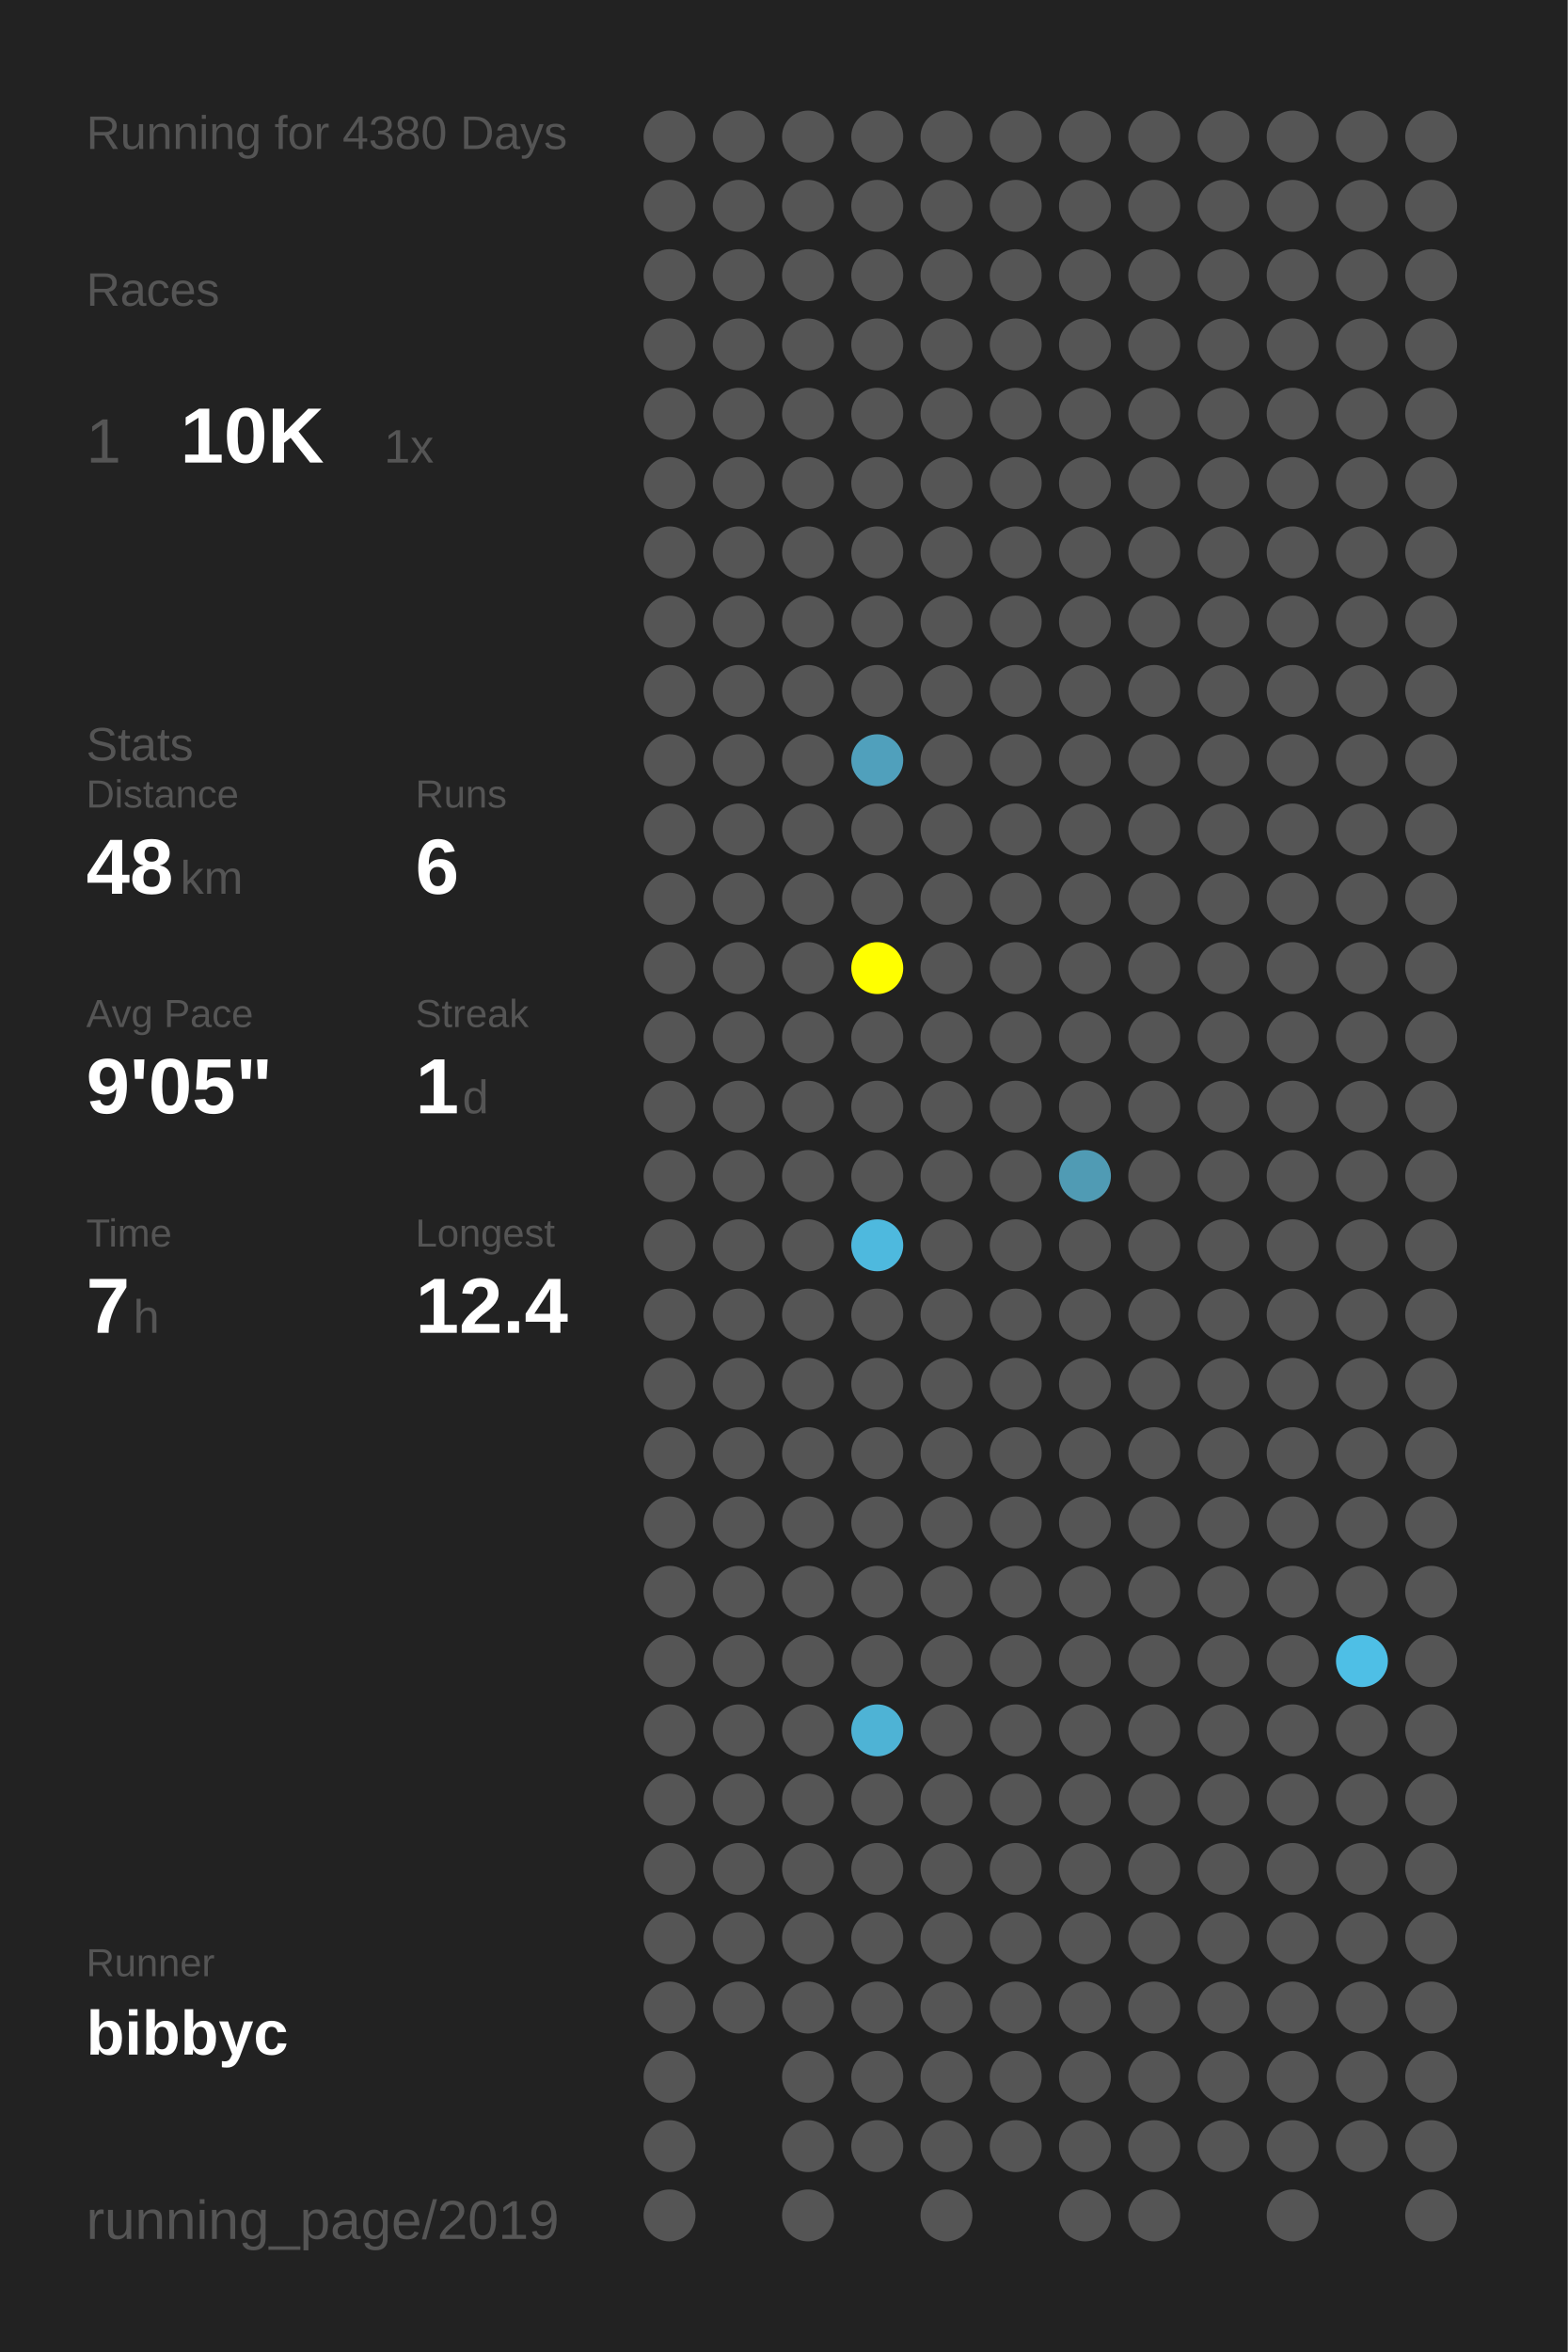
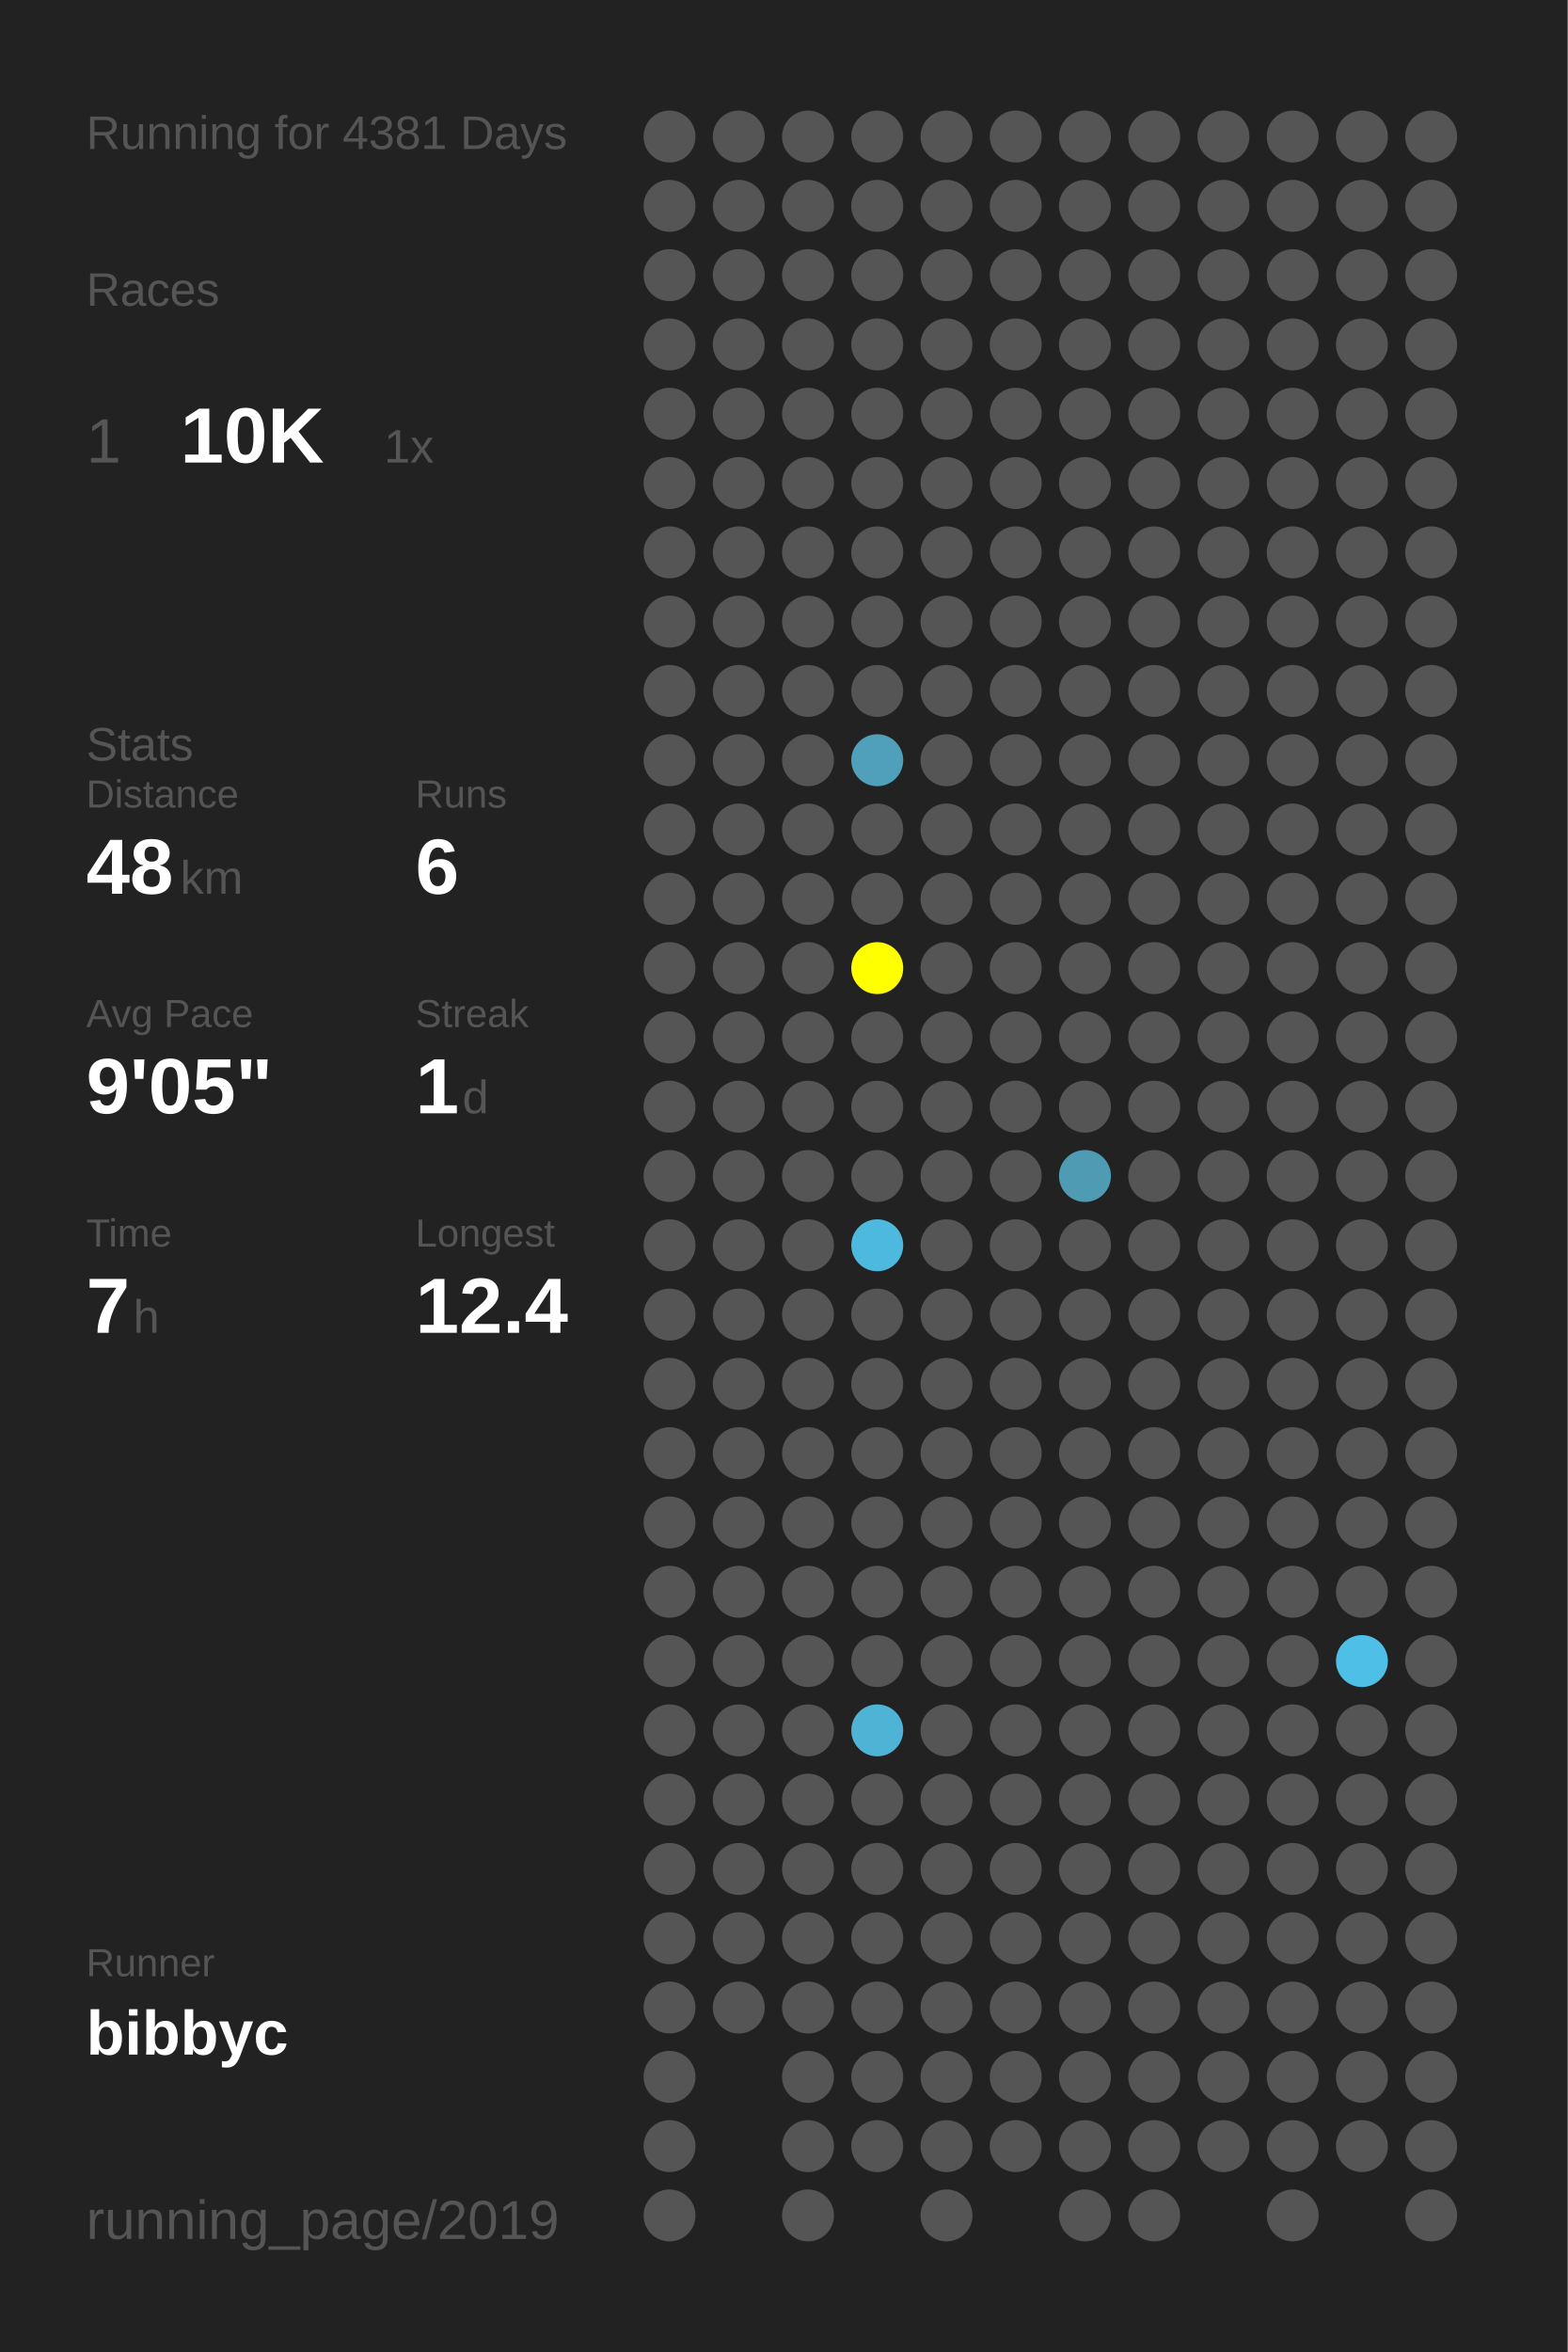
<svg xmlns="http://www.w3.org/2000/svg" baseProfile="full" height="300mm" version="1.1" viewBox="0,0,200,300" width="200mm">
  <defs />
  <rect fill="#222222" height="300" width="200" x="0" y="0" />
-   <text fill="#555555" style="font-size:6px; font-family:Arial;" x="11" y="19">Running for 4380 Days</text>
+   <text fill="#555555" style="font-size:6px; font-family:Arial;" x="11" y="19">Running for 4381 Days</text>
  <text fill="#555555" style="font-size:6px; font-family:Arial;" x="11" y="39">Races</text>
  <text fill="#555555" style="font-size:8px; font-family:Arial;" x="11" y="59">1</text>
  <text fill="#FFFFFF" style="font-size:10px; font-family:Arial; font-weight:bold;" x="23" y="59">10K</text>
  <text fill="#555555" style="font-size:6px; font-family:Arial;" x="49" y="59">1x</text>
  <text fill="#555555" style="font-size:6px; font-family:Arial;" x="11" y="97">Stats</text>
  <text fill="#555555" style="font-size:5px; font-family:Arial;" x="11" y="103">Distance</text>
  <text fill="#FFFFFF" style="font-size:10px; font-family:Arial; font-weight:bold;" x="11" y="114">48</text>
  <text fill="#555555" style="font-size:6px; font-family:Arial;" x="23" y="114">km</text>
  <text fill="#555555" style="font-size:5px; font-family:Arial;" x="53" y="103">Runs</text>
  <text fill="#FFFFFF" style="font-size:10px; font-family:Arial; font-weight:bold;" x="53" y="114">6</text>
  <text fill="#555555" style="font-size:5px; font-family:Arial;" x="11" y="131">Avg Pace</text>
  <text fill="#FFFFFF" style="font-size:10px; font-family:Arial; font-weight:bold;" x="11" y="142">9'05"</text>
  <text fill="#555555" style="font-size:5px; font-family:Arial;" x="53" y="131">Streak</text>
  <text fill="#FFFFFF" style="font-size:10px; font-family:Arial; font-weight:bold;" x="53" y="142">1</text>
  <text fill="#555555" style="font-size:6px; font-family:Arial;" x="59" y="142">d</text>
  <text fill="#555555" style="font-size:5px; font-family:Arial;" x="11" y="159">Time</text>
  <text fill="#FFFFFF" style="font-size:10px; font-family:Arial; font-weight:bold;" x="11" y="170">7</text>
  <text fill="#555555" style="font-size:6px; font-family:Arial;" x="17" y="170">h</text>
  <text fill="#555555" style="font-size:5px; font-family:Arial;" x="53" y="159">Longest</text>
  <text fill="#FFFFFF" style="font-size:10px; font-family:Arial; font-weight:bold;" x="53" y="170">12.4</text>
  <text fill="#555555" style="font-size:5px; font-family:Arial;" x="11" y="252.065">Runner</text>
  <text fill="#FFFFFF" style="font-size:8px; font-family:Arial; font-weight:bold;" x="11" y="262.065">bibbyc</text>
  <text fill="#555555" style="font-size:7px; font-family:Arial;" x="11" y="285.581">running_page/2019</text>
  <circle cx="85.417" cy="17.419" fill="#555555" r="3.312" />
  <circle cx="85.417" cy="26.258" fill="#555555" r="3.312" />
  <circle cx="85.417" cy="35.097" fill="#555555" r="3.312" />
  <circle cx="85.417" cy="43.935" fill="#555555" r="3.312" />
  <circle cx="85.417" cy="52.774" fill="#555555" r="3.312" />
  <circle cx="85.417" cy="61.613" fill="#555555" r="3.312" />
  <circle cx="85.417" cy="70.452" fill="#555555" r="3.312" />
  <circle cx="85.417" cy="79.29" fill="#555555" r="3.312" />
  <circle cx="85.417" cy="88.129" fill="#555555" r="3.312" />
  <circle cx="85.417" cy="96.968" fill="#555555" r="3.312" />
  <circle cx="85.417" cy="105.806" fill="#555555" r="3.312" />
  <circle cx="85.417" cy="114.645" fill="#555555" r="3.312" />
  <circle cx="85.417" cy="123.484" fill="#555555" r="3.312" />
  <circle cx="85.417" cy="132.323" fill="#555555" r="3.312" />
  <circle cx="85.417" cy="141.161" fill="#555555" r="3.312" />
  <circle cx="85.417" cy="150" fill="#555555" r="3.312" />
  <circle cx="85.417" cy="158.839" fill="#555555" r="3.312" />
  <circle cx="85.417" cy="167.677" fill="#555555" r="3.312" />
  <circle cx="85.417" cy="176.516" fill="#555555" r="3.312" />
  <circle cx="85.417" cy="185.355" fill="#555555" r="3.312" />
  <circle cx="85.417" cy="194.194" fill="#555555" r="3.312" />
  <circle cx="85.417" cy="203.032" fill="#555555" r="3.312" />
  <circle cx="85.417" cy="211.871" fill="#555555" r="3.312" />
  <circle cx="85.417" cy="220.71" fill="#555555" r="3.312" />
  <circle cx="85.417" cy="229.548" fill="#555555" r="3.312" />
  <circle cx="85.417" cy="238.387" fill="#555555" r="3.312" />
  <circle cx="85.417" cy="247.226" fill="#555555" r="3.312" />
  <circle cx="85.417" cy="256.065" fill="#555555" r="3.312" />
  <circle cx="85.417" cy="264.903" fill="#555555" r="3.312" />
  <circle cx="85.417" cy="273.742" fill="#555555" r="3.312" />
  <circle cx="85.417" cy="282.581" fill="#555555" r="3.312" />
  <circle cx="94.25" cy="17.419" fill="#555555" r="3.312" />
  <circle cx="94.25" cy="26.258" fill="#555555" r="3.312" />
  <circle cx="94.25" cy="35.097" fill="#555555" r="3.312" />
  <circle cx="94.25" cy="43.935" fill="#555555" r="3.312" />
  <circle cx="94.25" cy="52.774" fill="#555555" r="3.312" />
  <circle cx="94.25" cy="61.613" fill="#555555" r="3.312" />
  <circle cx="94.25" cy="70.452" fill="#555555" r="3.312" />
  <circle cx="94.25" cy="79.29" fill="#555555" r="3.312" />
  <circle cx="94.25" cy="88.129" fill="#555555" r="3.312" />
  <circle cx="94.25" cy="96.968" fill="#555555" r="3.312" />
  <circle cx="94.25" cy="105.806" fill="#555555" r="3.312" />
  <circle cx="94.25" cy="114.645" fill="#555555" r="3.312" />
  <circle cx="94.25" cy="123.484" fill="#555555" r="3.312" />
  <circle cx="94.25" cy="132.323" fill="#555555" r="3.312" />
  <circle cx="94.25" cy="141.161" fill="#555555" r="3.312" />
  <circle cx="94.25" cy="150" fill="#555555" r="3.312" />
  <circle cx="94.25" cy="158.839" fill="#555555" r="3.312" />
  <circle cx="94.25" cy="167.677" fill="#555555" r="3.312" />
  <circle cx="94.25" cy="176.516" fill="#555555" r="3.312" />
  <circle cx="94.25" cy="185.355" fill="#555555" r="3.312" />
  <circle cx="94.25" cy="194.194" fill="#555555" r="3.312" />
  <circle cx="94.25" cy="203.032" fill="#555555" r="3.312" />
  <circle cx="94.25" cy="211.871" fill="#555555" r="3.312" />
  <circle cx="94.25" cy="220.71" fill="#555555" r="3.312" />
  <circle cx="94.25" cy="229.548" fill="#555555" r="3.312" />
  <circle cx="94.25" cy="238.387" fill="#555555" r="3.312" />
  <circle cx="94.25" cy="247.226" fill="#555555" r="3.312" />
  <circle cx="94.25" cy="256.065" fill="#555555" r="3.312" />
  <circle cx="103.083" cy="17.419" fill="#555555" r="3.312" />
  <circle cx="103.083" cy="26.258" fill="#555555" r="3.312" />
  <circle cx="103.083" cy="35.097" fill="#555555" r="3.312" />
  <circle cx="103.083" cy="43.935" fill="#555555" r="3.312" />
  <circle cx="103.083" cy="52.774" fill="#555555" r="3.312" />
  <circle cx="103.083" cy="61.613" fill="#555555" r="3.312" />
  <circle cx="103.083" cy="70.452" fill="#555555" r="3.312" />
  <circle cx="103.083" cy="79.29" fill="#555555" r="3.312" />
  <circle cx="103.083" cy="88.129" fill="#555555" r="3.312" />
  <circle cx="103.083" cy="96.968" fill="#555555" r="3.312" />
  <circle cx="103.083" cy="105.806" fill="#555555" r="3.312" />
  <circle cx="103.083" cy="114.645" fill="#555555" r="3.312" />
  <circle cx="103.083" cy="123.484" fill="#555555" r="3.312" />
  <circle cx="103.083" cy="132.323" fill="#555555" r="3.312" />
  <circle cx="103.083" cy="141.161" fill="#555555" r="3.312" />
  <circle cx="103.083" cy="150" fill="#555555" r="3.312" />
  <circle cx="103.083" cy="158.839" fill="#555555" r="3.312" />
  <circle cx="103.083" cy="167.677" fill="#555555" r="3.312" />
  <circle cx="103.083" cy="176.516" fill="#555555" r="3.312" />
  <circle cx="103.083" cy="185.355" fill="#555555" r="3.312" />
  <circle cx="103.083" cy="194.194" fill="#555555" r="3.312" />
  <circle cx="103.083" cy="203.032" fill="#555555" r="3.312" />
  <circle cx="103.083" cy="211.871" fill="#555555" r="3.312" />
  <circle cx="103.083" cy="220.71" fill="#555555" r="3.312" />
  <circle cx="103.083" cy="229.548" fill="#555555" r="3.312" />
  <circle cx="103.083" cy="238.387" fill="#555555" r="3.312" />
  <circle cx="103.083" cy="247.226" fill="#555555" r="3.312" />
  <circle cx="103.083" cy="256.065" fill="#555555" r="3.312" />
  <circle cx="103.083" cy="264.903" fill="#555555" r="3.312" />
  <circle cx="103.083" cy="273.742" fill="#555555" r="3.312" />
  <circle cx="103.083" cy="282.581" fill="#555555" r="3.312" />
  <circle cx="111.917" cy="17.419" fill="#555555" r="3.312" />
  <circle cx="111.917" cy="26.258" fill="#555555" r="3.312" />
  <circle cx="111.917" cy="35.097" fill="#555555" r="3.312" />
  <circle cx="111.917" cy="43.935" fill="#555555" r="3.312" />
  <circle cx="111.917" cy="52.774" fill="#555555" r="3.312" />
  <circle cx="111.917" cy="61.613" fill="#555555" r="3.312" />
  <circle cx="111.917" cy="70.452" fill="#555555" r="3.312" />
  <circle cx="111.917" cy="79.29" fill="#555555" r="3.312" />
  <circle cx="111.917" cy="88.129" fill="#555555" r="3.312" />
  <circle cx="111.917" cy="96.968" fill="#50a0bc" r="3.312" />
  <circle cx="111.917" cy="105.806" fill="#555555" r="3.312" />
  <circle cx="111.917" cy="114.645" fill="#555555" r="3.312" />
  <circle cx="111.917" cy="123.484" fill="#FFFF00" r="3.312" />
  <circle cx="111.917" cy="132.323" fill="#555555" r="3.312" />
  <circle cx="111.917" cy="141.161" fill="#555555" r="3.312" />
  <circle cx="111.917" cy="150" fill="#555555" r="3.312" />
  <circle cx="111.917" cy="158.839" fill="#4eb9de" r="3.312" />
  <circle cx="111.917" cy="167.677" fill="#555555" r="3.312" />
  <circle cx="111.917" cy="176.516" fill="#555555" r="3.312" />
  <circle cx="111.917" cy="185.355" fill="#555555" r="3.312" />
  <circle cx="111.917" cy="194.194" fill="#555555" r="3.312" />
  <circle cx="111.917" cy="203.032" fill="#555555" r="3.312" />
  <circle cx="111.917" cy="211.871" fill="#555555" r="3.312" />
  <circle cx="111.917" cy="220.71" fill="#4eb3d5" r="3.312" />
  <circle cx="111.917" cy="229.548" fill="#555555" r="3.312" />
  <circle cx="111.917" cy="238.387" fill="#555555" r="3.312" />
  <circle cx="111.917" cy="247.226" fill="#555555" r="3.312" />
  <circle cx="111.917" cy="256.065" fill="#555555" r="3.312" />
  <circle cx="111.917" cy="264.903" fill="#555555" r="3.312" />
  <circle cx="111.917" cy="273.742" fill="#555555" r="3.312" />
  <circle cx="120.75" cy="17.419" fill="#555555" r="3.312" />
  <circle cx="120.75" cy="26.258" fill="#555555" r="3.312" />
  <circle cx="120.75" cy="35.097" fill="#555555" r="3.312" />
  <circle cx="120.75" cy="43.935" fill="#555555" r="3.312" />
  <circle cx="120.75" cy="52.774" fill="#555555" r="3.312" />
  <circle cx="120.75" cy="61.613" fill="#555555" r="3.312" />
  <circle cx="120.75" cy="70.452" fill="#555555" r="3.312" />
  <circle cx="120.75" cy="79.29" fill="#555555" r="3.312" />
  <circle cx="120.75" cy="88.129" fill="#555555" r="3.312" />
  <circle cx="120.75" cy="96.968" fill="#555555" r="3.312" />
  <circle cx="120.75" cy="105.806" fill="#555555" r="3.312" />
  <circle cx="120.75" cy="114.645" fill="#555555" r="3.312" />
  <circle cx="120.75" cy="123.484" fill="#555555" r="3.312" />
  <circle cx="120.75" cy="132.323" fill="#555555" r="3.312" />
  <circle cx="120.75" cy="141.161" fill="#555555" r="3.312" />
  <circle cx="120.75" cy="150" fill="#555555" r="3.312" />
  <circle cx="120.75" cy="158.839" fill="#555555" r="3.312" />
  <circle cx="120.75" cy="167.677" fill="#555555" r="3.312" />
  <circle cx="120.75" cy="176.516" fill="#555555" r="3.312" />
  <circle cx="120.75" cy="185.355" fill="#555555" r="3.312" />
  <circle cx="120.75" cy="194.194" fill="#555555" r="3.312" />
  <circle cx="120.75" cy="203.032" fill="#555555" r="3.312" />
  <circle cx="120.75" cy="211.871" fill="#555555" r="3.312" />
  <circle cx="120.75" cy="220.71" fill="#555555" r="3.312" />
  <circle cx="120.75" cy="229.548" fill="#555555" r="3.312" />
  <circle cx="120.75" cy="238.387" fill="#555555" r="3.312" />
  <circle cx="120.75" cy="247.226" fill="#555555" r="3.312" />
  <circle cx="120.75" cy="256.065" fill="#555555" r="3.312" />
  <circle cx="120.75" cy="264.903" fill="#555555" r="3.312" />
  <circle cx="120.75" cy="273.742" fill="#555555" r="3.312" />
  <circle cx="120.75" cy="282.581" fill="#555555" r="3.312" />
  <circle cx="129.583" cy="17.419" fill="#555555" r="3.312" />
  <circle cx="129.583" cy="26.258" fill="#555555" r="3.312" />
  <circle cx="129.583" cy="35.097" fill="#555555" r="3.312" />
  <circle cx="129.583" cy="43.935" fill="#555555" r="3.312" />
  <circle cx="129.583" cy="52.774" fill="#555555" r="3.312" />
  <circle cx="129.583" cy="61.613" fill="#555555" r="3.312" />
  <circle cx="129.583" cy="70.452" fill="#555555" r="3.312" />
  <circle cx="129.583" cy="79.29" fill="#555555" r="3.312" />
  <circle cx="129.583" cy="88.129" fill="#555555" r="3.312" />
  <circle cx="129.583" cy="96.968" fill="#555555" r="3.312" />
  <circle cx="129.583" cy="105.806" fill="#555555" r="3.312" />
  <circle cx="129.583" cy="114.645" fill="#555555" r="3.312" />
  <circle cx="129.583" cy="123.484" fill="#555555" r="3.312" />
  <circle cx="129.583" cy="132.323" fill="#555555" r="3.312" />
  <circle cx="129.583" cy="141.161" fill="#555555" r="3.312" />
  <circle cx="129.583" cy="150" fill="#555555" r="3.312" />
  <circle cx="129.583" cy="158.839" fill="#555555" r="3.312" />
  <circle cx="129.583" cy="167.677" fill="#555555" r="3.312" />
  <circle cx="129.583" cy="176.516" fill="#555555" r="3.312" />
  <circle cx="129.583" cy="185.355" fill="#555555" r="3.312" />
  <circle cx="129.583" cy="194.194" fill="#555555" r="3.312" />
  <circle cx="129.583" cy="203.032" fill="#555555" r="3.312" />
  <circle cx="129.583" cy="211.871" fill="#555555" r="3.312" />
  <circle cx="129.583" cy="220.71" fill="#555555" r="3.312" />
  <circle cx="129.583" cy="229.548" fill="#555555" r="3.312" />
  <circle cx="129.583" cy="238.387" fill="#555555" r="3.312" />
  <circle cx="129.583" cy="247.226" fill="#555555" r="3.312" />
  <circle cx="129.583" cy="256.065" fill="#555555" r="3.312" />
  <circle cx="129.583" cy="264.903" fill="#555555" r="3.312" />
  <circle cx="129.583" cy="273.742" fill="#555555" r="3.312" />
  <circle cx="138.417" cy="17.419" fill="#555555" r="3.312" />
  <circle cx="138.417" cy="26.258" fill="#555555" r="3.312" />
  <circle cx="138.417" cy="35.097" fill="#555555" r="3.312" />
  <circle cx="138.417" cy="43.935" fill="#555555" r="3.312" />
  <circle cx="138.417" cy="52.774" fill="#555555" r="3.312" />
  <circle cx="138.417" cy="61.613" fill="#555555" r="3.312" />
  <circle cx="138.417" cy="70.452" fill="#555555" r="3.312" />
  <circle cx="138.417" cy="79.29" fill="#555555" r="3.312" />
  <circle cx="138.417" cy="88.129" fill="#555555" r="3.312" />
  <circle cx="138.417" cy="96.968" fill="#555555" r="3.312" />
  <circle cx="138.417" cy="105.806" fill="#555555" r="3.312" />
  <circle cx="138.417" cy="114.645" fill="#555555" r="3.312" />
  <circle cx="138.417" cy="123.484" fill="#555555" r="3.312" />
  <circle cx="138.417" cy="132.323" fill="#555555" r="3.312" />
  <circle cx="138.417" cy="141.161" fill="#555555" r="3.312" />
  <circle cx="138.417" cy="150" fill="#509bb4" r="3.312" />
  <circle cx="138.417" cy="158.839" fill="#555555" r="3.312" />
  <circle cx="138.417" cy="167.677" fill="#555555" r="3.312" />
  <circle cx="138.417" cy="176.516" fill="#555555" r="3.312" />
  <circle cx="138.417" cy="185.355" fill="#555555" r="3.312" />
  <circle cx="138.417" cy="194.194" fill="#555555" r="3.312" />
  <circle cx="138.417" cy="203.032" fill="#555555" r="3.312" />
  <circle cx="138.417" cy="211.871" fill="#555555" r="3.312" />
  <circle cx="138.417" cy="220.71" fill="#555555" r="3.312" />
  <circle cx="138.417" cy="229.548" fill="#555555" r="3.312" />
  <circle cx="138.417" cy="238.387" fill="#555555" r="3.312" />
  <circle cx="138.417" cy="247.226" fill="#555555" r="3.312" />
  <circle cx="138.417" cy="256.065" fill="#555555" r="3.312" />
  <circle cx="138.417" cy="264.903" fill="#555555" r="3.312" />
  <circle cx="138.417" cy="273.742" fill="#555555" r="3.312" />
  <circle cx="138.417" cy="282.581" fill="#555555" r="3.312" />
  <circle cx="147.25" cy="17.419" fill="#555555" r="3.312" />
  <circle cx="147.25" cy="26.258" fill="#555555" r="3.312" />
  <circle cx="147.25" cy="35.097" fill="#555555" r="3.312" />
  <circle cx="147.25" cy="43.935" fill="#555555" r="3.312" />
  <circle cx="147.25" cy="52.774" fill="#555555" r="3.312" />
  <circle cx="147.25" cy="61.613" fill="#555555" r="3.312" />
  <circle cx="147.25" cy="70.452" fill="#555555" r="3.312" />
  <circle cx="147.25" cy="79.29" fill="#555555" r="3.312" />
  <circle cx="147.25" cy="88.129" fill="#555555" r="3.312" />
  <circle cx="147.25" cy="96.968" fill="#555555" r="3.312" />
  <circle cx="147.25" cy="105.806" fill="#555555" r="3.312" />
  <circle cx="147.25" cy="114.645" fill="#555555" r="3.312" />
  <circle cx="147.25" cy="123.484" fill="#555555" r="3.312" />
  <circle cx="147.25" cy="132.323" fill="#555555" r="3.312" />
  <circle cx="147.25" cy="141.161" fill="#555555" r="3.312" />
  <circle cx="147.25" cy="150" fill="#555555" r="3.312" />
  <circle cx="147.25" cy="158.839" fill="#555555" r="3.312" />
  <circle cx="147.25" cy="167.677" fill="#555555" r="3.312" />
  <circle cx="147.25" cy="176.516" fill="#555555" r="3.312" />
  <circle cx="147.25" cy="185.355" fill="#555555" r="3.312" />
  <circle cx="147.25" cy="194.194" fill="#555555" r="3.312" />
  <circle cx="147.25" cy="203.032" fill="#555555" r="3.312" />
  <circle cx="147.25" cy="211.871" fill="#555555" r="3.312" />
  <circle cx="147.25" cy="220.71" fill="#555555" r="3.312" />
  <circle cx="147.25" cy="229.548" fill="#555555" r="3.312" />
  <circle cx="147.25" cy="238.387" fill="#555555" r="3.312" />
  <circle cx="147.25" cy="247.226" fill="#555555" r="3.312" />
  <circle cx="147.25" cy="256.065" fill="#555555" r="3.312" />
  <circle cx="147.25" cy="264.903" fill="#555555" r="3.312" />
  <circle cx="147.25" cy="273.742" fill="#555555" r="3.312" />
  <circle cx="147.25" cy="282.581" fill="#555555" r="3.312" />
  <circle cx="156.083" cy="17.419" fill="#555555" r="3.312" />
  <circle cx="156.083" cy="26.258" fill="#555555" r="3.312" />
  <circle cx="156.083" cy="35.097" fill="#555555" r="3.312" />
  <circle cx="156.083" cy="43.935" fill="#555555" r="3.312" />
  <circle cx="156.083" cy="52.774" fill="#555555" r="3.312" />
  <circle cx="156.083" cy="61.613" fill="#555555" r="3.312" />
  <circle cx="156.083" cy="70.452" fill="#555555" r="3.312" />
  <circle cx="156.083" cy="79.29" fill="#555555" r="3.312" />
  <circle cx="156.083" cy="88.129" fill="#555555" r="3.312" />
  <circle cx="156.083" cy="96.968" fill="#555555" r="3.312" />
  <circle cx="156.083" cy="105.806" fill="#555555" r="3.312" />
  <circle cx="156.083" cy="114.645" fill="#555555" r="3.312" />
  <circle cx="156.083" cy="123.484" fill="#555555" r="3.312" />
  <circle cx="156.083" cy="132.323" fill="#555555" r="3.312" />
  <circle cx="156.083" cy="141.161" fill="#555555" r="3.312" />
  <circle cx="156.083" cy="150" fill="#555555" r="3.312" />
  <circle cx="156.083" cy="158.839" fill="#555555" r="3.312" />
  <circle cx="156.083" cy="167.677" fill="#555555" r="3.312" />
  <circle cx="156.083" cy="176.516" fill="#555555" r="3.312" />
  <circle cx="156.083" cy="185.355" fill="#555555" r="3.312" />
  <circle cx="156.083" cy="194.194" fill="#555555" r="3.312" />
  <circle cx="156.083" cy="203.032" fill="#555555" r="3.312" />
  <circle cx="156.083" cy="211.871" fill="#555555" r="3.312" />
  <circle cx="156.083" cy="220.71" fill="#555555" r="3.312" />
  <circle cx="156.083" cy="229.548" fill="#555555" r="3.312" />
  <circle cx="156.083" cy="238.387" fill="#555555" r="3.312" />
  <circle cx="156.083" cy="247.226" fill="#555555" r="3.312" />
  <circle cx="156.083" cy="256.065" fill="#555555" r="3.312" />
  <circle cx="156.083" cy="264.903" fill="#555555" r="3.312" />
  <circle cx="156.083" cy="273.742" fill="#555555" r="3.312" />
  <circle cx="164.917" cy="17.419" fill="#555555" r="3.312" />
  <circle cx="164.917" cy="26.258" fill="#555555" r="3.312" />
  <circle cx="164.917" cy="35.097" fill="#555555" r="3.312" />
  <circle cx="164.917" cy="43.935" fill="#555555" r="3.312" />
  <circle cx="164.917" cy="52.774" fill="#555555" r="3.312" />
  <circle cx="164.917" cy="61.613" fill="#555555" r="3.312" />
  <circle cx="164.917" cy="70.452" fill="#555555" r="3.312" />
  <circle cx="164.917" cy="79.29" fill="#555555" r="3.312" />
  <circle cx="164.917" cy="88.129" fill="#555555" r="3.312" />
  <circle cx="164.917" cy="96.968" fill="#555555" r="3.312" />
  <circle cx="164.917" cy="105.806" fill="#555555" r="3.312" />
  <circle cx="164.917" cy="114.645" fill="#555555" r="3.312" />
  <circle cx="164.917" cy="123.484" fill="#555555" r="3.312" />
  <circle cx="164.917" cy="132.323" fill="#555555" r="3.312" />
  <circle cx="164.917" cy="141.161" fill="#555555" r="3.312" />
  <circle cx="164.917" cy="150" fill="#555555" r="3.312" />
  <circle cx="164.917" cy="158.839" fill="#555555" r="3.312" />
  <circle cx="164.917" cy="167.677" fill="#555555" r="3.312" />
  <circle cx="164.917" cy="176.516" fill="#555555" r="3.312" />
  <circle cx="164.917" cy="185.355" fill="#555555" r="3.312" />
  <circle cx="164.917" cy="194.194" fill="#555555" r="3.312" />
  <circle cx="164.917" cy="203.032" fill="#555555" r="3.312" />
  <circle cx="164.917" cy="211.871" fill="#555555" r="3.312" />
  <circle cx="164.917" cy="220.71" fill="#555555" r="3.312" />
  <circle cx="164.917" cy="229.548" fill="#555555" r="3.312" />
  <circle cx="164.917" cy="238.387" fill="#555555" r="3.312" />
  <circle cx="164.917" cy="247.226" fill="#555555" r="3.312" />
  <circle cx="164.917" cy="256.065" fill="#555555" r="3.312" />
  <circle cx="164.917" cy="264.903" fill="#555555" r="3.312" />
  <circle cx="164.917" cy="273.742" fill="#555555" r="3.312" />
  <circle cx="164.917" cy="282.581" fill="#555555" r="3.312" />
  <circle cx="173.75" cy="17.419" fill="#555555" r="3.312" />
  <circle cx="173.75" cy="26.258" fill="#555555" r="3.312" />
  <circle cx="173.75" cy="35.097" fill="#555555" r="3.312" />
  <circle cx="173.75" cy="43.935" fill="#555555" r="3.312" />
  <circle cx="173.75" cy="52.774" fill="#555555" r="3.312" />
  <circle cx="173.75" cy="61.613" fill="#555555" r="3.312" />
  <circle cx="173.75" cy="70.452" fill="#555555" r="3.312" />
  <circle cx="173.75" cy="79.29" fill="#555555" r="3.312" />
  <circle cx="173.75" cy="88.129" fill="#555555" r="3.312" />
  <circle cx="173.75" cy="96.968" fill="#555555" r="3.312" />
  <circle cx="173.75" cy="105.806" fill="#555555" r="3.312" />
  <circle cx="173.75" cy="114.645" fill="#555555" r="3.312" />
  <circle cx="173.75" cy="123.484" fill="#555555" r="3.312" />
  <circle cx="173.75" cy="132.323" fill="#555555" r="3.312" />
  <circle cx="173.75" cy="141.161" fill="#555555" r="3.312" />
  <circle cx="173.75" cy="150" fill="#555555" r="3.312" />
  <circle cx="173.75" cy="158.839" fill="#555555" r="3.312" />
  <circle cx="173.75" cy="167.677" fill="#555555" r="3.312" />
  <circle cx="173.75" cy="176.516" fill="#555555" r="3.312" />
  <circle cx="173.75" cy="185.355" fill="#555555" r="3.312" />
  <circle cx="173.75" cy="194.194" fill="#555555" r="3.312" />
  <circle cx="173.75" cy="203.032" fill="#555555" r="3.312" />
  <circle cx="173.75" cy="211.871" fill="#4ebfe6" r="3.312" />
  <circle cx="173.75" cy="220.71" fill="#555555" r="3.312" />
  <circle cx="173.75" cy="229.548" fill="#555555" r="3.312" />
  <circle cx="173.75" cy="238.387" fill="#555555" r="3.312" />
  <circle cx="173.75" cy="247.226" fill="#555555" r="3.312" />
  <circle cx="173.75" cy="256.065" fill="#555555" r="3.312" />
  <circle cx="173.75" cy="264.903" fill="#555555" r="3.312" />
  <circle cx="173.75" cy="273.742" fill="#555555" r="3.312" />
  <circle cx="182.583" cy="17.419" fill="#555555" r="3.312" />
  <circle cx="182.583" cy="26.258" fill="#555555" r="3.312" />
  <circle cx="182.583" cy="35.097" fill="#555555" r="3.312" />
  <circle cx="182.583" cy="43.935" fill="#555555" r="3.312" />
  <circle cx="182.583" cy="52.774" fill="#555555" r="3.312" />
  <circle cx="182.583" cy="61.613" fill="#555555" r="3.312" />
  <circle cx="182.583" cy="70.452" fill="#555555" r="3.312" />
  <circle cx="182.583" cy="79.29" fill="#555555" r="3.312" />
  <circle cx="182.583" cy="88.129" fill="#555555" r="3.312" />
  <circle cx="182.583" cy="96.968" fill="#555555" r="3.312" />
  <circle cx="182.583" cy="105.806" fill="#555555" r="3.312" />
  <circle cx="182.583" cy="114.645" fill="#555555" r="3.312" />
  <circle cx="182.583" cy="123.484" fill="#555555" r="3.312" />
  <circle cx="182.583" cy="132.323" fill="#555555" r="3.312" />
  <circle cx="182.583" cy="141.161" fill="#555555" r="3.312" />
  <circle cx="182.583" cy="150" fill="#555555" r="3.312" />
  <circle cx="182.583" cy="158.839" fill="#555555" r="3.312" />
  <circle cx="182.583" cy="167.677" fill="#555555" r="3.312" />
  <circle cx="182.583" cy="176.516" fill="#555555" r="3.312" />
  <circle cx="182.583" cy="185.355" fill="#555555" r="3.312" />
  <circle cx="182.583" cy="194.194" fill="#555555" r="3.312" />
  <circle cx="182.583" cy="203.032" fill="#555555" r="3.312" />
  <circle cx="182.583" cy="211.871" fill="#555555" r="3.312" />
  <circle cx="182.583" cy="220.71" fill="#555555" r="3.312" />
  <circle cx="182.583" cy="229.548" fill="#555555" r="3.312" />
  <circle cx="182.583" cy="238.387" fill="#555555" r="3.312" />
  <circle cx="182.583" cy="247.226" fill="#555555" r="3.312" />
  <circle cx="182.583" cy="256.065" fill="#555555" r="3.312" />
  <circle cx="182.583" cy="264.903" fill="#555555" r="3.312" />
  <circle cx="182.583" cy="273.742" fill="#555555" r="3.312" />
  <circle cx="182.583" cy="282.581" fill="#555555" r="3.312" />
</svg>
